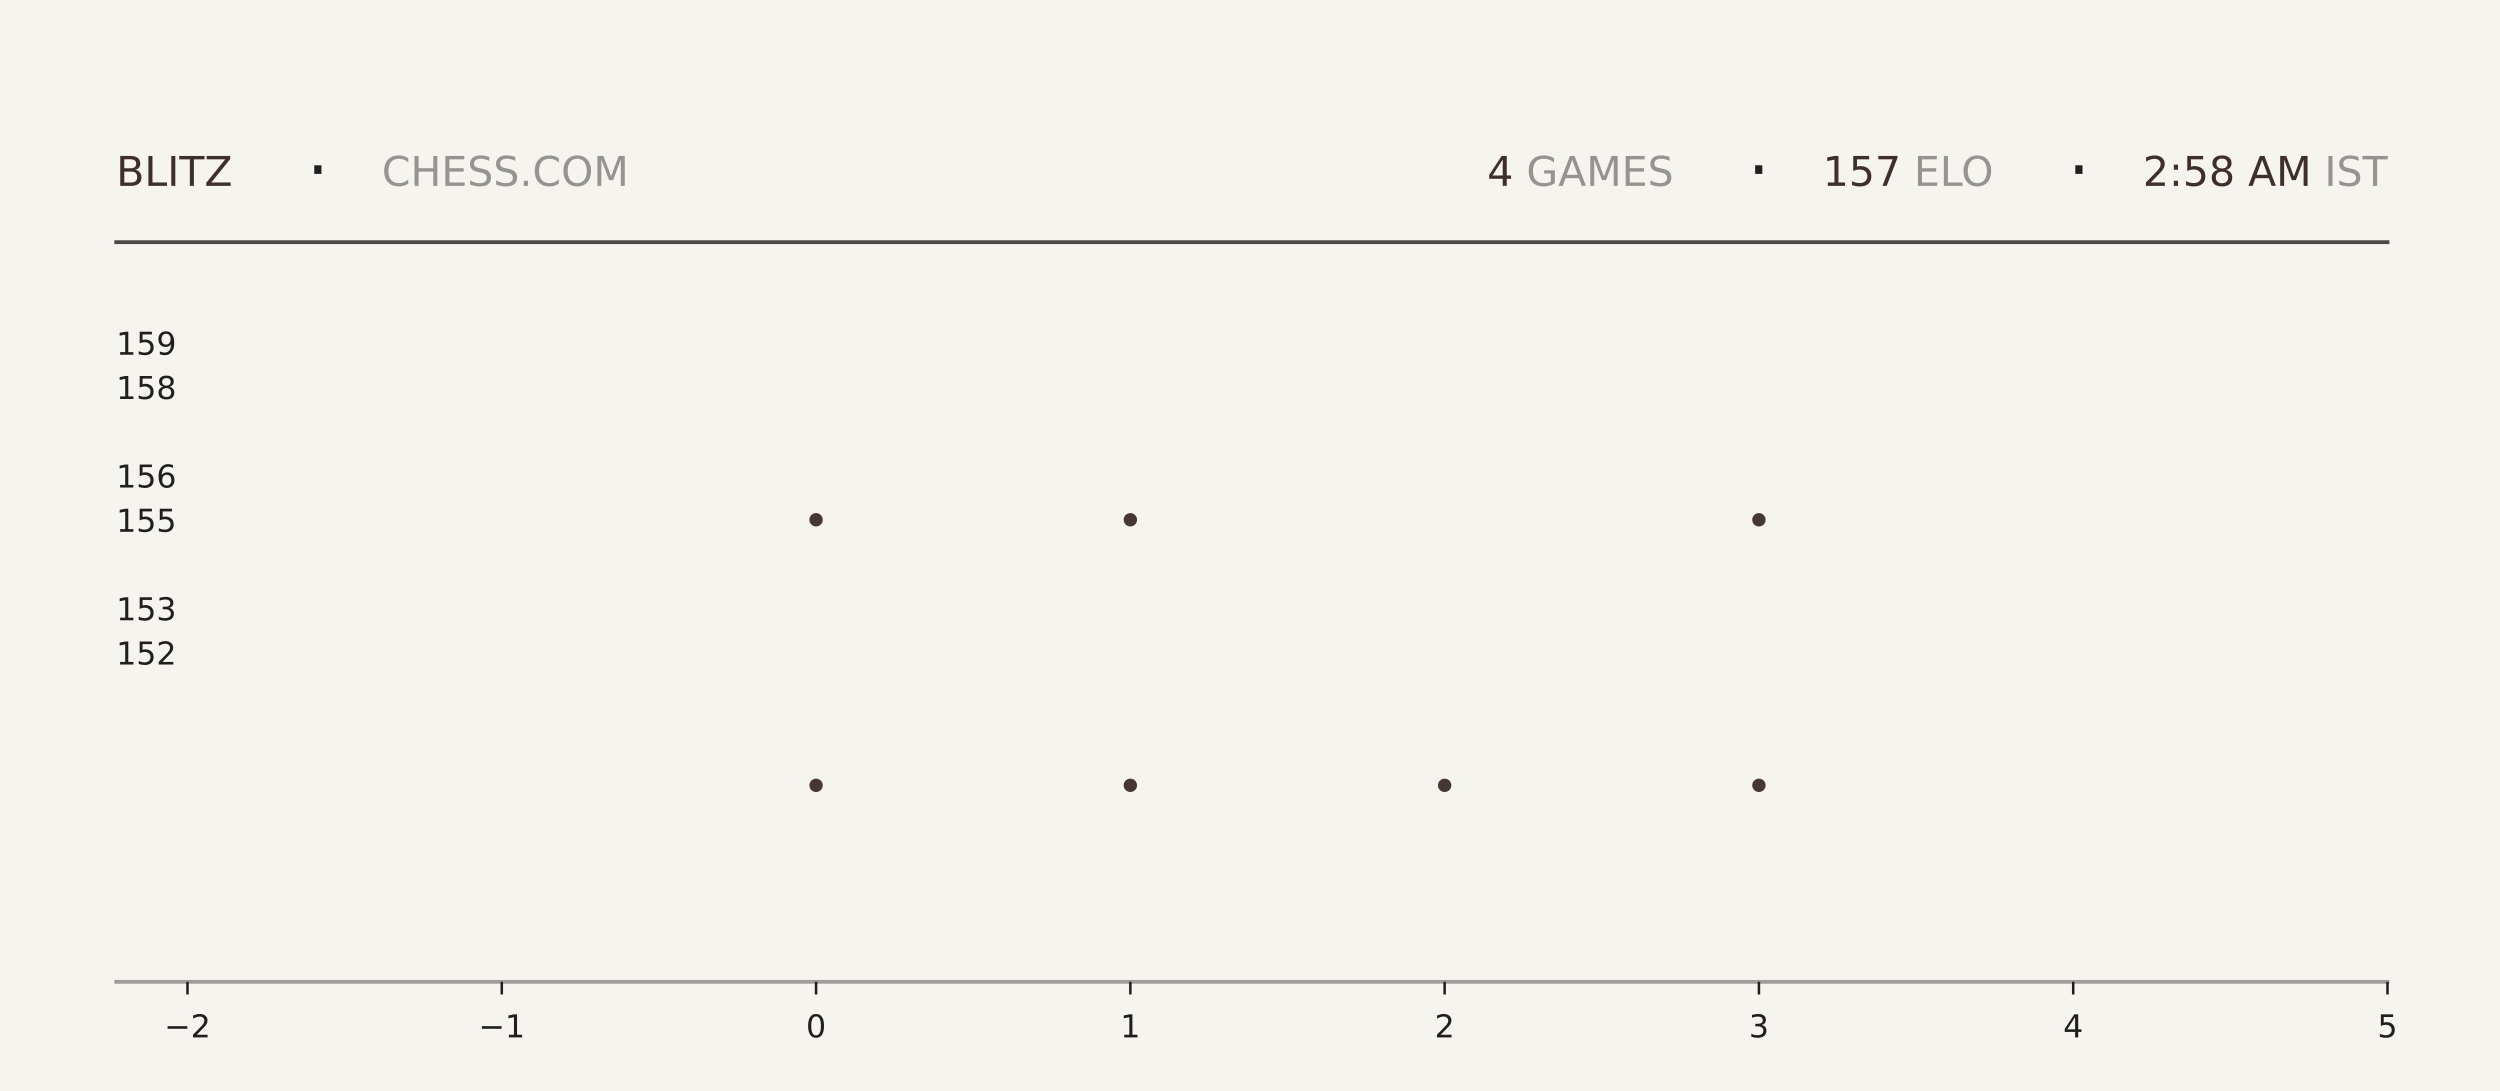
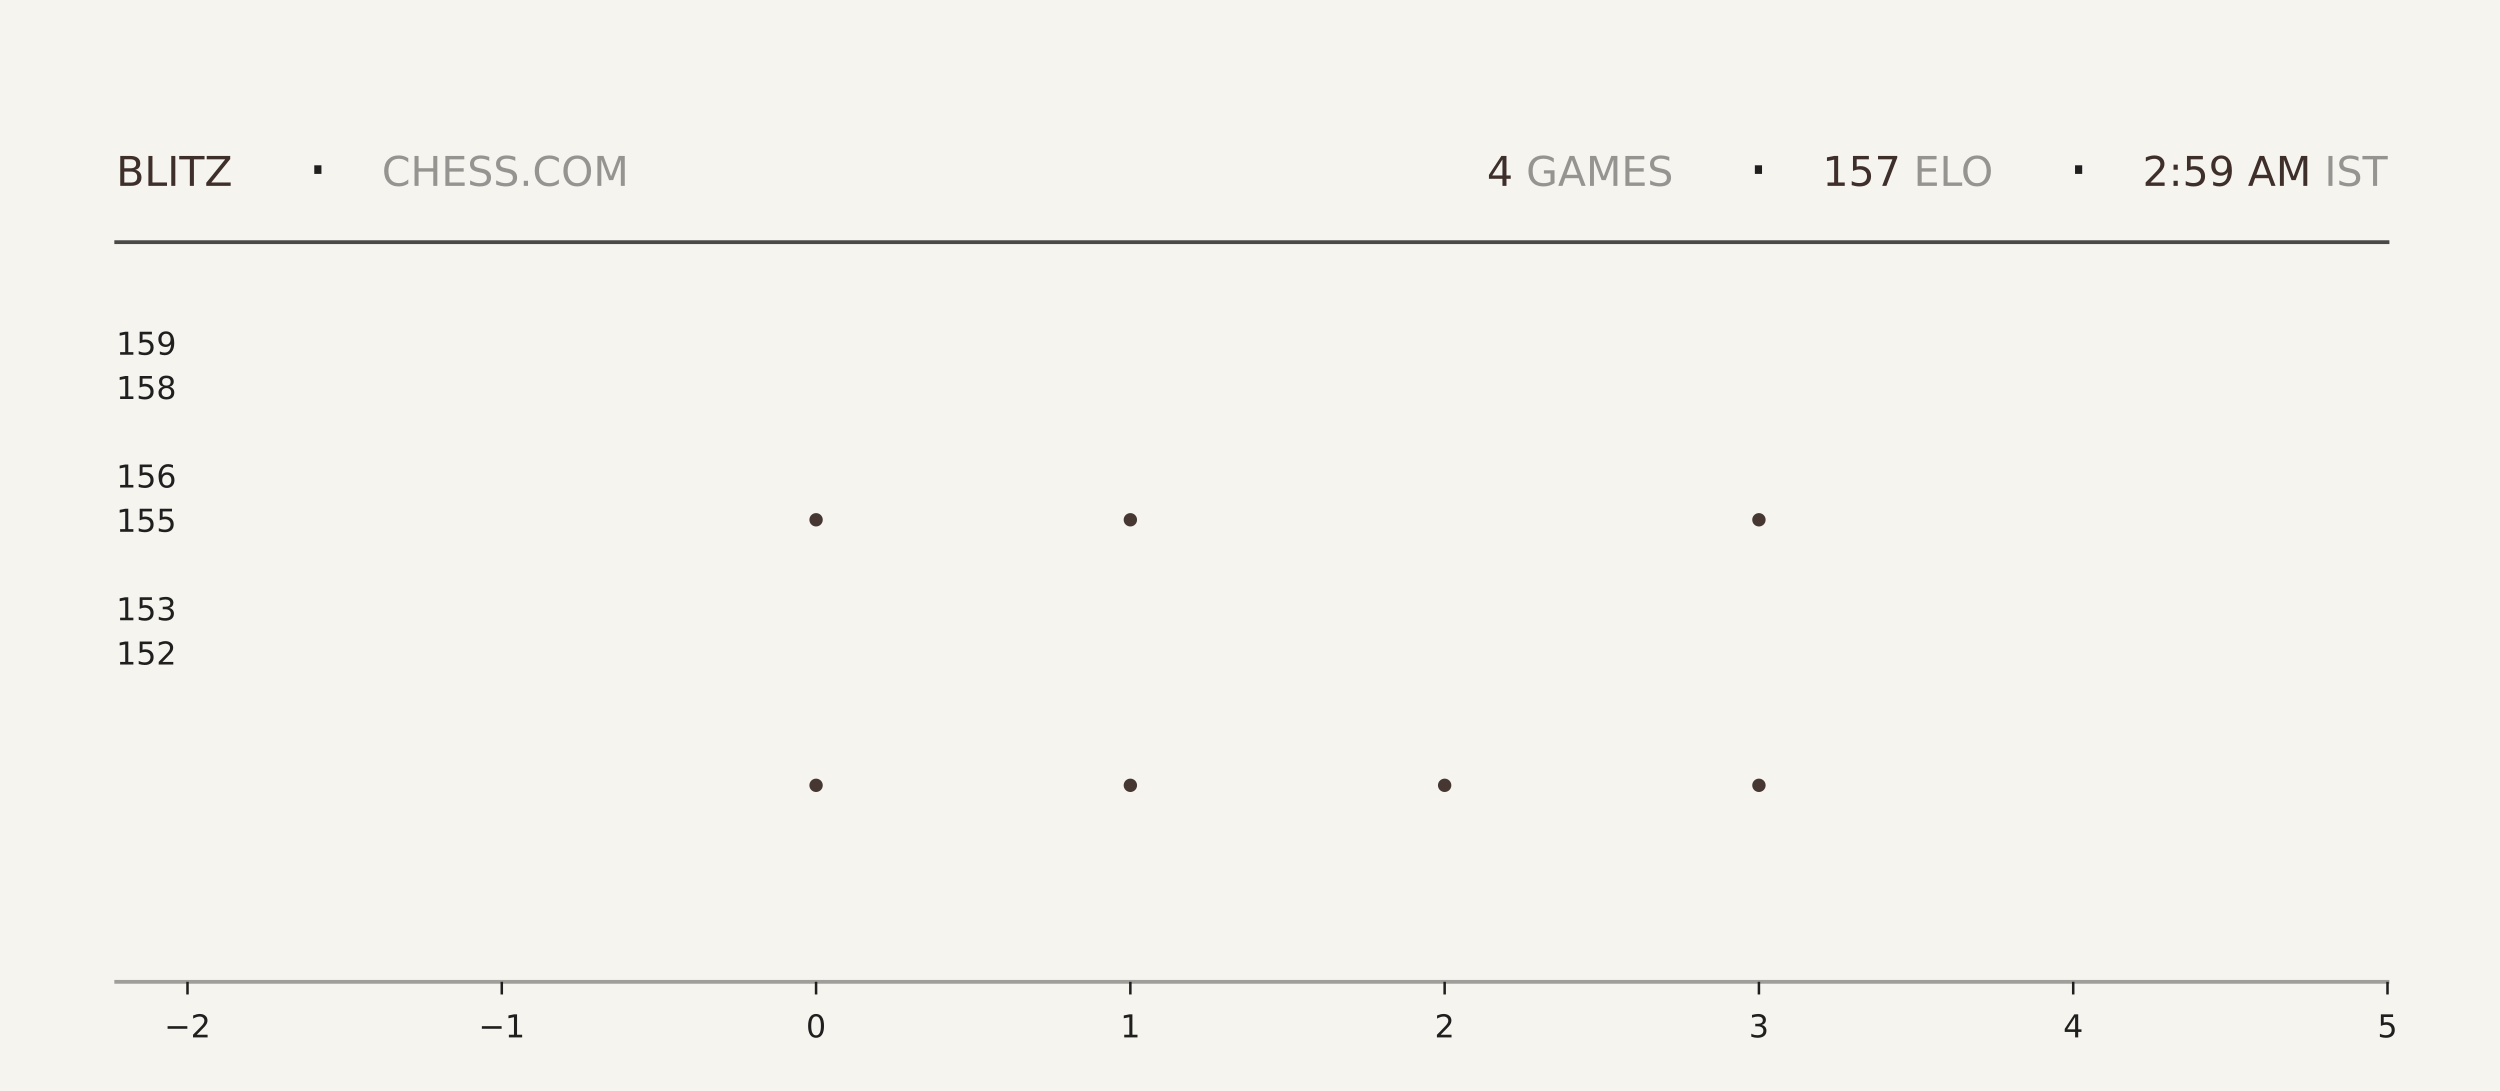
<svg xmlns="http://www.w3.org/2000/svg" xmlns:xlink="http://www.w3.org/1999/xlink" width="792pt" height="345.6pt" viewBox="0 0 792 345.6" version="1.1">
  <defs>
    <style type="text/css">*{stroke-linejoin: round; stroke-linecap: butt}</style>
  </defs>
  <g id="figure_1">
    <g id="patch_1">
      <path d="M 0 345.6  L 792 345.6  L 792 0  L 0 0  z " style="fill: #f6f4ef" />
    </g>
    <g id="axes_1">
      <g id="patch_2">
        <path d="M 59.4 311.04  L 756.36 311.04  L 756.36 103.68  L 59.4 103.68  z " style="fill: #f6f4ef" />
      </g>
      <g id="PathCollection_1">
        <defs>
-           <path id="md48b3e6adc" d="M 0 2.121  C 0.563 2.121 1.102 1.898 1.5 1.5  C 1.898 1.102 2.121 0.563 2.121 0  C 2.121 -0.563 1.898 -1.102 1.5 -1.5  C 1.102 -1.898 0.563 -2.121 0 -2.121  C -0.563 -2.121 -1.102 -1.898 -1.5 -1.5  C -1.898 -1.102 -2.121 -0.563 -2.121 0  C -2.121 0.563 -1.898 1.102 -1.5 1.5  C -1.102 1.898 -0.563 2.121 0 2.121  z " />
-         </defs>
-         <g clip-path="url(#p737d4e68c8)">
-           <use xlink:href="#md48b3e6adc" x="258.531" y="248.79" style="fill: #3e2f2a; fill-opacity: 0.95" />
-           <use xlink:href="#md48b3e6adc" x="258.531" y="164.668" style="fill: #3e2f2a; fill-opacity: 0.95" />
+           <path id="m41839590d0" d="M 0 2.121  C 0.563 2.121 1.102 1.898 1.5 1.5  C 1.898 1.102 2.121 0.563 2.121 0  C 2.121 -0.563 1.898 -1.102 1.5 -1.5  C 1.102 -1.898 0.563 -2.121 0 -2.121  C -0.563 -2.121 -1.102 -1.898 -1.5 -1.5  C -1.898 -1.102 -2.121 -0.563 -2.121 0  C -2.121 0.563 -1.898 1.102 -1.5 1.5  C -1.102 1.898 -0.563 2.121 0 2.121  z " />
+         </defs>
+         <g clip-path="url(#pf9fb088c7d)">
+           <use xlink:href="#m41839590d0" x="258.531" y="248.79" style="fill: #3e2f2a; fill-opacity: 0.95" />
+           <use xlink:href="#m41839590d0" x="258.531" y="164.668" style="fill: #3e2f2a; fill-opacity: 0.95" />
        </g>
      </g>
      <g id="PathCollection_2">
-         <g clip-path="url(#p737d4e68c8)">
-           <use xlink:href="#md48b3e6adc" x="358.097" y="248.79" style="fill: #3e2f2a; fill-opacity: 0.95" />
-           <use xlink:href="#md48b3e6adc" x="358.097" y="164.668" style="fill: #3e2f2a; fill-opacity: 0.95" />
-           <use xlink:href="#md48b3e6adc" x="358.097" y="80.547" style="fill: #3e2f2a; fill-opacity: 0.95" />
+         <g clip-path="url(#pf9fb088c7d)">
+           <use xlink:href="#m41839590d0" x="358.097" y="248.79" style="fill: #3e2f2a; fill-opacity: 0.95" />
+           <use xlink:href="#m41839590d0" x="358.097" y="164.668" style="fill: #3e2f2a; fill-opacity: 0.95" />
+           <use xlink:href="#m41839590d0" x="358.097" y="80.547" style="fill: #3e2f2a; fill-opacity: 0.95" />
        </g>
      </g>
      <g id="PathCollection_3">
-         <g clip-path="url(#p737d4e68c8)">
-           <use xlink:href="#md48b3e6adc" x="457.663" y="248.79" style="fill: #3e2f2a; fill-opacity: 0.95" />
+         <g clip-path="url(#pf9fb088c7d)">
+           <use xlink:href="#m41839590d0" x="457.663" y="248.79" style="fill: #3e2f2a; fill-opacity: 0.95" />
        </g>
      </g>
      <g id="PathCollection_4">
-         <g clip-path="url(#p737d4e68c8)">
-           <use xlink:href="#md48b3e6adc" x="557.229" y="248.79" style="fill: #3e2f2a; fill-opacity: 0.95" />
-           <use xlink:href="#md48b3e6adc" x="557.229" y="164.668" style="fill: #3e2f2a; fill-opacity: 0.95" />
-           <use xlink:href="#md48b3e6adc" x="557.229" y="80.547" style="fill: #3e2f2a; fill-opacity: 0.95" />
+         <g clip-path="url(#pf9fb088c7d)">
+           <use xlink:href="#m41839590d0" x="557.229" y="248.79" style="fill: #3e2f2a; fill-opacity: 0.95" />
+           <use xlink:href="#m41839590d0" x="557.229" y="164.668" style="fill: #3e2f2a; fill-opacity: 0.95" />
+           <use xlink:href="#m41839590d0" x="557.229" y="80.547" style="fill: #3e2f2a; fill-opacity: 0.95" />
        </g>
      </g>
      <g id="matplotlib.axis_1">
        <g id="xtick_1">
          <g id="line2d_1">
            <defs>
-               <path id="m791564dc1c" d="M 0 0  L 0 4  " style="stroke: #1f1f1f; stroke-width: 0.8" />
+               <path id="mc609121089" d="M 0 0  L 0 4  " style="stroke: #1f1f1f; stroke-width: 0.8" />
            </defs>
            <g>
-               <use xlink:href="#m791564dc1c" x="59.4" y="311.04" style="fill: #1f1f1f; stroke: #1f1f1f; stroke-width: 0.8" />
+               <use xlink:href="#mc609121089" x="59.4" y="311.04" style="fill: #1f1f1f; stroke: #1f1f1f; stroke-width: 0.8" />
            </g>
          </g>
          <g id="text_1">
            <g style="fill: #1f1f1f" transform="translate(52.02891 328.6384) scale(0.1 -0.1)">
              <defs>
                <path id="DejaVuSans-2212" d="M 678 2272  L 4684 2272  L 4684 1741  L 678 1741  L 678 2272  z " transform="scale(0.015625)" />
                <path id="DejaVuSans-32" d="M 1228 531  L 3431 531  L 3431 0  L 469 0  L 469 531  Q 828 903 1448 1529  Q 2069 2156 2228 2338  Q 2531 2678 2651 2914  Q 2772 3150 2772 3378  Q 2772 3750 2511 3984  Q 2250 4219 1831 4219  Q 1534 4219 1204 4116  Q 875 4013 500 3803  L 500 4441  Q 881 4594 1212 4672  Q 1544 4750 1819 4750  Q 2544 4750 2975 4387  Q 3406 4025 3406 3419  Q 3406 3131 3298 2873  Q 3191 2616 2906 2266  Q 2828 2175 2409 1742  Q 1991 1309 1228 531  z " transform="scale(0.015625)" />
              </defs>
              <use xlink:href="#DejaVuSans-2212" />
              <use xlink:href="#DejaVuSans-32" transform="translate(83.78906 0)" />
            </g>
          </g>
        </g>
        <g id="xtick_2">
          <g id="line2d_2">
            <g>
-               <use xlink:href="#m791564dc1c" x="158.966" y="311.04" style="fill: #1f1f1f; stroke: #1f1f1f; stroke-width: 0.8" />
+               <use xlink:href="#mc609121089" x="158.966" y="311.04" style="fill: #1f1f1f; stroke: #1f1f1f; stroke-width: 0.8" />
            </g>
          </g>
          <g id="text_2">
            <g style="fill: #1f1f1f" transform="translate(151.5946 328.6384) scale(0.1 -0.1)">
              <defs>
                <path id="DejaVuSans-31" d="M 794 531  L 1825 531  L 1825 4091  L 703 3866  L 703 4441  L 1819 4666  L 2450 4666  L 2450 531  L 3481 531  L 3481 0  L 794 0  L 794 531  z " transform="scale(0.015625)" />
              </defs>
              <use xlink:href="#DejaVuSans-2212" />
              <use xlink:href="#DejaVuSans-31" transform="translate(83.78906 0)" />
            </g>
          </g>
        </g>
        <g id="xtick_3">
          <g id="line2d_3">
            <g>
-               <use xlink:href="#m791564dc1c" x="258.531" y="311.04" style="fill: #1f1f1f; stroke: #1f1f1f; stroke-width: 0.8" />
+               <use xlink:href="#mc609121089" x="258.531" y="311.04" style="fill: #1f1f1f; stroke: #1f1f1f; stroke-width: 0.8" />
            </g>
          </g>
          <g id="text_3">
            <g style="fill: #1f1f1f" transform="translate(255.3502 328.6384) scale(0.1 -0.1)">
              <defs>
                <path id="DejaVuSans-30" d="M 2034 4250  Q 1547 4250 1301 3770  Q 1056 3291 1056 2328  Q 1056 1369 1301 889  Q 1547 409 2034 409  Q 2525 409 2770 889  Q 3016 1369 3016 2328  Q 3016 3291 2770 3770  Q 2525 4250 2034 4250  z M 2034 4750  Q 2819 4750 3233 4129  Q 3647 3509 3647 2328  Q 3647 1150 3233 529  Q 2819 -91 2034 -91  Q 1250 -91 836 529  Q 422 1150 422 2328  Q 422 3509 836 4129  Q 1250 4750 2034 4750  z " transform="scale(0.015625)" />
              </defs>
              <use xlink:href="#DejaVuSans-30" />
            </g>
          </g>
        </g>
        <g id="xtick_4">
          <g id="line2d_4">
            <g>
-               <use xlink:href="#m791564dc1c" x="358.097" y="311.04" style="fill: #1f1f1f; stroke: #1f1f1f; stroke-width: 0.8" />
+               <use xlink:href="#mc609121089" x="358.097" y="311.04" style="fill: #1f1f1f; stroke: #1f1f1f; stroke-width: 0.8" />
            </g>
          </g>
          <g id="text_4">
            <g style="fill: #1f1f1f" transform="translate(354.9159 328.6384) scale(0.1 -0.1)">
              <use xlink:href="#DejaVuSans-31" />
            </g>
          </g>
        </g>
        <g id="xtick_5">
          <g id="line2d_5">
            <g>
-               <use xlink:href="#m791564dc1c" x="457.663" y="311.04" style="fill: #1f1f1f; stroke: #1f1f1f; stroke-width: 0.8" />
+               <use xlink:href="#mc609121089" x="457.663" y="311.04" style="fill: #1f1f1f; stroke: #1f1f1f; stroke-width: 0.8" />
            </g>
          </g>
          <g id="text_5">
            <g style="fill: #1f1f1f" transform="translate(454.4816 328.6384) scale(0.1 -0.1)">
              <use xlink:href="#DejaVuSans-32" />
            </g>
          </g>
        </g>
        <g id="xtick_6">
          <g id="line2d_6">
            <g>
-               <use xlink:href="#m791564dc1c" x="557.229" y="311.04" style="fill: #1f1f1f; stroke: #1f1f1f; stroke-width: 0.8" />
+               <use xlink:href="#mc609121089" x="557.229" y="311.04" style="fill: #1f1f1f; stroke: #1f1f1f; stroke-width: 0.8" />
            </g>
          </g>
          <g id="text_6">
            <g style="fill: #1f1f1f" transform="translate(554.0473 328.6384) scale(0.1 -0.1)">
              <defs>
                <path id="DejaVuSans-33" d="M 2597 2516  Q 3050 2419 3304 2112  Q 3559 1806 3559 1356  Q 3559 666 3084 287  Q 2609 -91 1734 -91  Q 1441 -91 1130 -33  Q 819 25 488 141  L 488 750  Q 750 597 1062 519  Q 1375 441 1716 441  Q 2309 441 2620 675  Q 2931 909 2931 1356  Q 2931 1769 2642 2001  Q 2353 2234 1838 2234  L 1294 2234  L 1294 2753  L 1863 2753  Q 2328 2753 2575 2939  Q 2822 3125 2822 3475  Q 2822 3834 2567 4026  Q 2313 4219 1838 4219  Q 1578 4219 1281 4162  Q 984 4106 628 3988  L 628 4550  Q 988 4650 1302 4700  Q 1616 4750 1894 4750  Q 2613 4750 3031 4423  Q 3450 4097 3450 3541  Q 3450 3153 3228 2886  Q 3006 2619 2597 2516  z " transform="scale(0.015625)" />
              </defs>
              <use xlink:href="#DejaVuSans-33" />
            </g>
          </g>
        </g>
        <g id="xtick_7">
          <g id="line2d_7">
            <g>
-               <use xlink:href="#m791564dc1c" x="656.794" y="311.04" style="fill: #1f1f1f; stroke: #1f1f1f; stroke-width: 0.8" />
+               <use xlink:href="#mc609121089" x="656.794" y="311.04" style="fill: #1f1f1f; stroke: #1f1f1f; stroke-width: 0.8" />
            </g>
          </g>
          <g id="text_7">
            <g style="fill: #1f1f1f" transform="translate(653.613 328.6384) scale(0.1 -0.1)">
              <defs>
                <path id="DejaVuSans-34" d="M 2419 4116  L 825 1625  L 2419 1625  L 2419 4116  z M 2253 4666  L 3047 4666  L 3047 1625  L 3713 1625  L 3713 1100  L 3047 1100  L 3047 0  L 2419 0  L 2419 1100  L 313 1100  L 313 1709  L 2253 4666  z " transform="scale(0.015625)" />
              </defs>
              <use xlink:href="#DejaVuSans-34" />
            </g>
          </g>
        </g>
        <g id="xtick_8">
          <g id="line2d_8">
            <g>
-               <use xlink:href="#m791564dc1c" x="756.36" y="311.04" style="fill: #1f1f1f; stroke: #1f1f1f; stroke-width: 0.8" />
+               <use xlink:href="#mc609121089" x="756.36" y="311.04" style="fill: #1f1f1f; stroke: #1f1f1f; stroke-width: 0.8" />
            </g>
          </g>
          <g id="text_8">
            <g style="fill: #1f1f1f" transform="translate(753.1788 328.6384) scale(0.1 -0.1)">
              <defs>
                <path id="DejaVuSans-35" d="M 691 4666  L 3169 4666  L 3169 4134  L 1269 4134  L 1269 2991  Q 1406 3038 1543 3061  Q 1681 3084 1819 3084  Q 2600 3084 3056 2656  Q 3513 2228 3513 1497  Q 3513 744 3044 326  Q 2575 -91 1722 -91  Q 1428 -91 1123 -41  Q 819 9 494 109  L 494 744  Q 775 591 1075 516  Q 1375 441 1709 441  Q 2250 441 2565 725  Q 2881 1009 2881 1497  Q 2881 1984 2565 2268  Q 2250 2553 1709 2553  Q 1456 2553 1204 2497  Q 953 2441 691 2322  L 691 4666  z " transform="scale(0.015625)" />
              </defs>
              <use xlink:href="#DejaVuSans-35" />
            </g>
          </g>
        </g>
      </g>
      <g id="matplotlib.axis_2">
        <g id="ytick_1">
          <g id="line2d_9" />
          <g id="text_9">
            <g style="fill: #1f1f1f" transform="translate(36.8125 210.5283) scale(0.1 -0.1)">
              <use xlink:href="#DejaVuSans-31" />
              <use xlink:href="#DejaVuSans-35" transform="translate(63.62305 0)" />
              <use xlink:href="#DejaVuSans-32" transform="translate(127.2461 0)" />
            </g>
          </g>
        </g>
        <g id="ytick_2">
          <g id="line2d_10" />
          <g id="text_10">
            <g style="fill: #1f1f1f" transform="translate(36.8125 196.508) scale(0.1 -0.1)">
              <use xlink:href="#DejaVuSans-31" />
              <use xlink:href="#DejaVuSans-35" transform="translate(63.62305 0)" />
              <use xlink:href="#DejaVuSans-33" transform="translate(127.2461 0)" />
            </g>
          </g>
        </g>
        <g id="ytick_3">
          <g id="line2d_11" />
          <g id="text_11">
            <g style="fill: #1f1f1f" transform="translate(36.8125 168.4675) scale(0.1 -0.1)">
              <use xlink:href="#DejaVuSans-31" />
              <use xlink:href="#DejaVuSans-35" transform="translate(63.62305 0)" />
              <use xlink:href="#DejaVuSans-35" transform="translate(127.2461 0)" />
            </g>
          </g>
        </g>
        <g id="ytick_4">
          <g id="line2d_12" />
          <g id="text_12">
            <g style="fill: #1f1f1f" transform="translate(36.8125 154.4472) scale(0.1 -0.1)">
              <defs>
                <path id="DejaVuSans-36" d="M 2113 2584  Q 1688 2584 1439 2293  Q 1191 2003 1191 1497  Q 1191 994 1439 701  Q 1688 409 2113 409  Q 2538 409 2786 701  Q 3034 994 3034 1497  Q 3034 2003 2786 2293  Q 2538 2584 2113 2584  z M 3366 4563  L 3366 3988  Q 3128 4100 2886 4159  Q 2644 4219 2406 4219  Q 1781 4219 1451 3797  Q 1122 3375 1075 2522  Q 1259 2794 1537 2939  Q 1816 3084 2150 3084  Q 2853 3084 3261 2657  Q 3669 2231 3669 1497  Q 3669 778 3244 343  Q 2819 -91 2113 -91  Q 1303 -91 875 529  Q 447 1150 447 2328  Q 447 3434 972 4092  Q 1497 4750 2381 4750  Q 2619 4750 2861 4703  Q 3103 4656 3366 4563  z " transform="scale(0.015625)" />
              </defs>
              <use xlink:href="#DejaVuSans-31" />
              <use xlink:href="#DejaVuSans-35" transform="translate(63.62305 0)" />
              <use xlink:href="#DejaVuSans-36" transform="translate(127.2461 0)" />
            </g>
          </g>
        </g>
        <g id="ytick_5">
          <g id="line2d_13" />
          <g id="text_13">
            <g style="fill: #1f1f1f" transform="translate(36.8125 126.4066) scale(0.1 -0.1)">
              <defs>
                <path id="DejaVuSans-38" d="M 2034 2216  Q 1584 2216 1326 1975  Q 1069 1734 1069 1313  Q 1069 891 1326 650  Q 1584 409 2034 409  Q 2484 409 2743 651  Q 3003 894 3003 1313  Q 3003 1734 2745 1975  Q 2488 2216 2034 2216  z M 1403 2484  Q 997 2584 770 2862  Q 544 3141 544 3541  Q 544 4100 942 4425  Q 1341 4750 2034 4750  Q 2731 4750 3128 4425  Q 3525 4100 3525 3541  Q 3525 3141 3298 2862  Q 3072 2584 2669 2484  Q 3125 2378 3379 2068  Q 3634 1759 3634 1313  Q 3634 634 3220 271  Q 2806 -91 2034 -91  Q 1263 -91 848 271  Q 434 634 434 1313  Q 434 1759 690 2068  Q 947 2378 1403 2484  z M 1172 3481  Q 1172 3119 1398 2916  Q 1625 2713 2034 2713  Q 2441 2713 2670 2916  Q 2900 3119 2900 3481  Q 2900 3844 2670 4047  Q 2441 4250 2034 4250  Q 1625 4250 1398 4047  Q 1172 3844 1172 3481  z " transform="scale(0.015625)" />
              </defs>
              <use xlink:href="#DejaVuSans-31" />
              <use xlink:href="#DejaVuSans-35" transform="translate(63.62305 0)" />
              <use xlink:href="#DejaVuSans-38" transform="translate(127.2461 0)" />
            </g>
          </g>
        </g>
        <g id="ytick_6">
          <g id="line2d_14" />
          <g id="text_14">
            <g style="fill: #1f1f1f" transform="translate(36.8125 112.3863) scale(0.1 -0.1)">
              <defs>
                <path id="DejaVuSans-39" d="M 703 97  L 703 672  Q 941 559 1184 500  Q 1428 441 1663 441  Q 2288 441 2617 861  Q 2947 1281 2994 2138  Q 2813 1869 2534 1725  Q 2256 1581 1919 1581  Q 1219 1581 811 2004  Q 403 2428 403 3163  Q 403 3881 828 4315  Q 1253 4750 1959 4750  Q 2769 4750 3195 4129  Q 3622 3509 3622 2328  Q 3622 1225 3098 567  Q 2575 -91 1691 -91  Q 1453 -91 1209 -44  Q 966 3 703 97  z M 1959 2075  Q 2384 2075 2632 2365  Q 2881 2656 2881 3163  Q 2881 3666 2632 3958  Q 2384 4250 1959 4250  Q 1534 4250 1286 3958  Q 1038 3666 1038 3163  Q 1038 2656 1286 2365  Q 1534 2075 1959 2075  z " transform="scale(0.015625)" />
              </defs>
              <use xlink:href="#DejaVuSans-31" />
              <use xlink:href="#DejaVuSans-35" transform="translate(63.62305 0)" />
              <use xlink:href="#DejaVuSans-39" transform="translate(127.2461 0)" />
            </g>
          </g>
        </g>
      </g>
    </g>
    <g id="line2d_15">
      <path d="M 36.82 76.723  L 756.36 76.723  " style="fill: none; stroke: #1f1f1f; stroke-opacity: 0.8; stroke-width: 1.2; stroke-linecap: square" />
    </g>
    <g id="line2d_16">
      <path d="M 36.82 311.04  L 756.36 311.04  " style="fill: none; stroke: #1f1f1f; stroke-opacity: 0.4; stroke-width: 1.2; stroke-linecap: square" />
    </g>
    <g id="text_15">
      <g style="fill: #3e2f2a" transform="translate(36.82 58.88319) scale(0.13 -0.13)">
        <defs>
          <path id="DejaVuSans-42" d="M 1259 2228  L 1259 519  L 2272 519  Q 2781 519 3026 730  Q 3272 941 3272 1375  Q 3272 1813 3026 2020  Q 2781 2228 2272 2228  L 1259 2228  z M 1259 4147  L 1259 2741  L 2194 2741  Q 2656 2741 2882 2914  Q 3109 3088 3109 3444  Q 3109 3797 2882 3972  Q 2656 4147 2194 4147  L 1259 4147  z M 628 4666  L 2241 4666  Q 2963 4666 3353 4366  Q 3744 4066 3744 3513  Q 3744 3084 3544 2831  Q 3344 2578 2956 2516  Q 3422 2416 3680 2098  Q 3938 1781 3938 1306  Q 3938 681 3513 340  Q 3088 0 2303 0  L 628 0  L 628 4666  z " transform="scale(0.015625)" />
          <path id="DejaVuSans-4c" d="M 628 4666  L 1259 4666  L 1259 531  L 3531 531  L 3531 0  L 628 0  L 628 4666  z " transform="scale(0.015625)" />
          <path id="DejaVuSans-49" d="M 628 4666  L 1259 4666  L 1259 0  L 628 0  L 628 4666  z " transform="scale(0.015625)" />
          <path id="DejaVuSans-54" d="M -19 4666  L 3928 4666  L 3928 4134  L 2272 4134  L 2272 0  L 1638 0  L 1638 4134  L -19 4134  L -19 4666  z " transform="scale(0.015625)" />
          <path id="DejaVuSans-5a" d="M 359 4666  L 4025 4666  L 4025 4184  L 1075 531  L 4097 531  L 4097 0  L 288 0  L 288 481  L 3238 4134  L 359 4134  L 359 4666  z " transform="scale(0.015625)" />
        </defs>
        <use xlink:href="#DejaVuSans-42" />
        <use xlink:href="#DejaVuSans-4c" transform="translate(68.60352 0)" />
        <use xlink:href="#DejaVuSans-49" transform="translate(124.3164 0)" />
        <use xlink:href="#DejaVuSans-54" transform="translate(153.8086 0)" />
        <use xlink:href="#DejaVuSans-5a" transform="translate(214.8926 0)" />
      </g>
    </g>
    <g id="text_16">
      <g style="fill: #1f1f1f" transform="translate(97.21 61.36662) scale(0.22 -0.22)">
        <defs>
          <path id="DejaVuSans-b7" d="M 684 2619  L 1344 2619  L 1344 1825  L 684 1825  L 684 2619  z " transform="scale(0.015625)" />
        </defs>
        <use xlink:href="#DejaVuSans-b7" />
      </g>
    </g>
    <g id="text_17">
      <g style="fill: #1f1f1f; opacity: 0.45" transform="translate(120.97 58.88319) scale(0.13 -0.13)">
        <defs>
          <path id="DejaVuSans-43" d="M 4122 4306  L 4122 3641  Q 3803 3938 3442 4084  Q 3081 4231 2675 4231  Q 1875 4231 1450 3742  Q 1025 3253 1025 2328  Q 1025 1406 1450 917  Q 1875 428 2675 428  Q 3081 428 3442 575  Q 3803 722 4122 1019  L 4122 359  Q 3791 134 3420 21  Q 3050 -91 2638 -91  Q 1578 -91 968 557  Q 359 1206 359 2328  Q 359 3453 968 4101  Q 1578 4750 2638 4750  Q 3056 4750 3426 4639  Q 3797 4528 4122 4306  z " transform="scale(0.015625)" />
          <path id="DejaVuSans-48" d="M 628 4666  L 1259 4666  L 1259 2753  L 3553 2753  L 3553 4666  L 4184 4666  L 4184 0  L 3553 0  L 3553 2222  L 1259 2222  L 1259 0  L 628 0  L 628 4666  z " transform="scale(0.015625)" />
          <path id="DejaVuSans-45" d="M 628 4666  L 3578 4666  L 3578 4134  L 1259 4134  L 1259 2753  L 3481 2753  L 3481 2222  L 1259 2222  L 1259 531  L 3634 531  L 3634 0  L 628 0  L 628 4666  z " transform="scale(0.015625)" />
          <path id="DejaVuSans-53" d="M 3425 4513  L 3425 3897  Q 3066 4069 2747 4153  Q 2428 4238 2131 4238  Q 1616 4238 1336 4038  Q 1056 3838 1056 3469  Q 1056 3159 1242 3001  Q 1428 2844 1947 2747  L 2328 2669  Q 3034 2534 3370 2195  Q 3706 1856 3706 1288  Q 3706 609 3251 259  Q 2797 -91 1919 -91  Q 1588 -91 1214 -16  Q 841 59 441 206  L 441 856  Q 825 641 1194 531  Q 1563 422 1919 422  Q 2459 422 2753 634  Q 3047 847 3047 1241  Q 3047 1584 2836 1778  Q 2625 1972 2144 2069  L 1759 2144  Q 1053 2284 737 2584  Q 422 2884 422 3419  Q 422 4038 858 4394  Q 1294 4750 2059 4750  Q 2388 4750 2728 4690  Q 3069 4631 3425 4513  z " transform="scale(0.015625)" />
          <path id="DejaVuSans-2e" d="M 684 794  L 1344 794  L 1344 0  L 684 0  L 684 794  z " transform="scale(0.015625)" />
          <path id="DejaVuSans-4f" d="M 2522 4238  Q 1834 4238 1429 3725  Q 1025 3213 1025 2328  Q 1025 1447 1429 934  Q 1834 422 2522 422  Q 3209 422 3611 934  Q 4013 1447 4013 2328  Q 4013 3213 3611 3725  Q 3209 4238 2522 4238  z M 2522 4750  Q 3503 4750 4090 4092  Q 4678 3434 4678 2328  Q 4678 1225 4090 567  Q 3503 -91 2522 -91  Q 1538 -91 948 565  Q 359 1222 359 2328  Q 359 3434 948 4092  Q 1538 4750 2522 4750  z " transform="scale(0.015625)" />
          <path id="DejaVuSans-4d" d="M 628 4666  L 1569 4666  L 2759 1491  L 3956 4666  L 4897 4666  L 4897 0  L 4281 0  L 4281 4097  L 3078 897  L 2444 897  L 1241 4097  L 1241 0  L 628 0  L 628 4666  z " transform="scale(0.015625)" />
        </defs>
        <use xlink:href="#DejaVuSans-43" />
        <use xlink:href="#DejaVuSans-48" transform="translate(69.82422 0)" />
        <use xlink:href="#DejaVuSans-45" transform="translate(145.0195 0)" />
        <use xlink:href="#DejaVuSans-53" transform="translate(208.2031 0)" />
        <use xlink:href="#DejaVuSans-53" transform="translate(271.6797 0)" />
        <use xlink:href="#DejaVuSans-2e" transform="translate(335.1562 0)" />
        <use xlink:href="#DejaVuSans-43" transform="translate(366.9434 0)" />
        <use xlink:href="#DejaVuSans-4f" transform="translate(436.7676 0)" />
        <use xlink:href="#DejaVuSans-4d" transform="translate(515.4785 0)" />
      </g>
    </g>
    <g id="text_18">
-       <g style="fill: #3e2f2a" transform="translate(471.15 58.88319) scale(0.13 -0.13)">
+       <g style="fill: #3e2f2a" transform="translate(471.06 58.88319) scale(0.13 -0.13)">
        <use xlink:href="#DejaVuSans-34" />
      </g>
    </g>
    <g id="text_19">
-       <g style="fill: #1f1f1f; opacity: 0.45" transform="translate(479.43 58.88319) scale(0.13 -0.13)">
+       <g style="fill: #1f1f1f; opacity: 0.45" transform="translate(479.34 58.88319) scale(0.13 -0.13)">
        <defs>
          <path id="DejaVuSans-20" transform="scale(0.015625)" />
          <path id="DejaVuSans-47" d="M 3809 666  L 3809 1919  L 2778 1919  L 2778 2438  L 4434 2438  L 4434 434  Q 4069 175 3628 42  Q 3188 -91 2688 -91  Q 1594 -91 976 548  Q 359 1188 359 2328  Q 359 3472 976 4111  Q 1594 4750 2688 4750  Q 3144 4750 3555 4637  Q 3966 4525 4313 4306  L 4313 3634  Q 3963 3931 3569 4081  Q 3175 4231 2741 4231  Q 1884 4231 1454 3753  Q 1025 3275 1025 2328  Q 1025 1384 1454 906  Q 1884 428 2741 428  Q 3075 428 3337 486  Q 3600 544 3809 666  z " transform="scale(0.015625)" />
          <path id="DejaVuSans-41" d="M 2188 4044  L 1331 1722  L 3047 1722  L 2188 4044  z M 1831 4666  L 2547 4666  L 4325 0  L 3669 0  L 3244 1197  L 1141 1197  L 716 0  L 50 0  L 1831 4666  z " transform="scale(0.015625)" />
        </defs>
        <use xlink:href="#DejaVuSans-20" />
        <use xlink:href="#DejaVuSans-47" transform="translate(31.78711 0)" />
        <use xlink:href="#DejaVuSans-41" transform="translate(109.2773 0)" />
        <use xlink:href="#DejaVuSans-4d" transform="translate(177.6855 0)" />
        <use xlink:href="#DejaVuSans-45" transform="translate(263.9648 0)" />
        <use xlink:href="#DejaVuSans-53" transform="translate(327.1484 0)" />
      </g>
    </g>
    <g id="text_20">
-       <g style="fill: #1f1f1f" transform="translate(553.68 61.36662) scale(0.22 -0.22)">
+       <g style="fill: #1f1f1f" transform="translate(553.59 61.36662) scale(0.22 -0.22)">
        <use xlink:href="#DejaVuSans-b7" />
      </g>
    </g>
    <g id="text_21">
-       <g style="fill: #3e2f2a" transform="translate(577.44 58.88319) scale(0.13 -0.13)">
+       <g style="fill: #3e2f2a" transform="translate(577.35 58.88319) scale(0.13 -0.13)">
        <defs>
          <path id="DejaVuSans-37" d="M 525 4666  L 3525 4666  L 3525 4397  L 1831 0  L 1172 0  L 2766 4134  L 525 4134  L 525 4666  z " transform="scale(0.015625)" />
        </defs>
        <use xlink:href="#DejaVuSans-31" />
        <use xlink:href="#DejaVuSans-35" transform="translate(63.62305 0)" />
        <use xlink:href="#DejaVuSans-37" transform="translate(127.2461 0)" />
      </g>
    </g>
    <g id="text_22">
-       <g style="fill: #1f1f1f; opacity: 0.45" transform="translate(602.19 58.88319) scale(0.13 -0.13)">
+       <g style="fill: #1f1f1f; opacity: 0.45" transform="translate(602.1 58.88319) scale(0.13 -0.13)">
        <use xlink:href="#DejaVuSans-20" />
        <use xlink:href="#DejaVuSans-45" transform="translate(31.78711 0)" />
        <use xlink:href="#DejaVuSans-4c" transform="translate(94.9707 0)" />
        <use xlink:href="#DejaVuSans-4f" transform="translate(147.0586 0)" />
      </g>
    </g>
    <g id="text_23">
-       <g style="fill: #1f1f1f" transform="translate(655.11 61.36662) scale(0.22 -0.22)">
+       <g style="fill: #1f1f1f" transform="translate(655.02 61.36662) scale(0.22 -0.22)">
        <use xlink:href="#DejaVuSans-b7" />
      </g>
    </g>
    <g id="text_24">
-       <g style="fill: #3e2f2a" transform="translate(678.87 58.88319) scale(0.13 -0.13)">
+       <g style="fill: #3e2f2a" transform="translate(678.78 58.88319) scale(0.13 -0.13)">
        <defs>
          <path id="DejaVuSans-3a" d="M 750 794  L 1409 794  L 1409 0  L 750 0  L 750 794  z M 750 3309  L 1409 3309  L 1409 2516  L 750 2516  L 750 3309  z " transform="scale(0.015625)" />
        </defs>
        <use xlink:href="#DejaVuSans-32" />
        <use xlink:href="#DejaVuSans-3a" transform="translate(63.62305 0)" />
        <use xlink:href="#DejaVuSans-35" transform="translate(97.31445 0)" />
-         <use xlink:href="#DejaVuSans-38" transform="translate(160.9375 0)" />
+         <use xlink:href="#DejaVuSans-39" transform="translate(160.9375 0)" />
        <use xlink:href="#DejaVuSans-20" transform="translate(224.5605 0)" />
        <use xlink:href="#DejaVuSans-41" transform="translate(256.3477 0)" />
        <use xlink:href="#DejaVuSans-4d" transform="translate(324.7559 0)" />
      </g>
    </g>
    <g id="text_25">
      <g style="fill: #1f1f1f; opacity: 0.45" transform="translate(732.24 58.88319) scale(0.13 -0.13)">
        <use xlink:href="#DejaVuSans-20" />
        <use xlink:href="#DejaVuSans-49" transform="translate(31.78711 0)" />
        <use xlink:href="#DejaVuSans-53" transform="translate(61.2793 0)" />
        <use xlink:href="#DejaVuSans-54" transform="translate(124.7559 0)" />
      </g>
    </g>
  </g>
  <defs>
-     <clipPath id="p737d4e68c8">
+     <clipPath id="pf9fb088c7d">
      <rect x="59.4" y="103.68" width="696.96" height="207.36" />
    </clipPath>
  </defs>
</svg>
